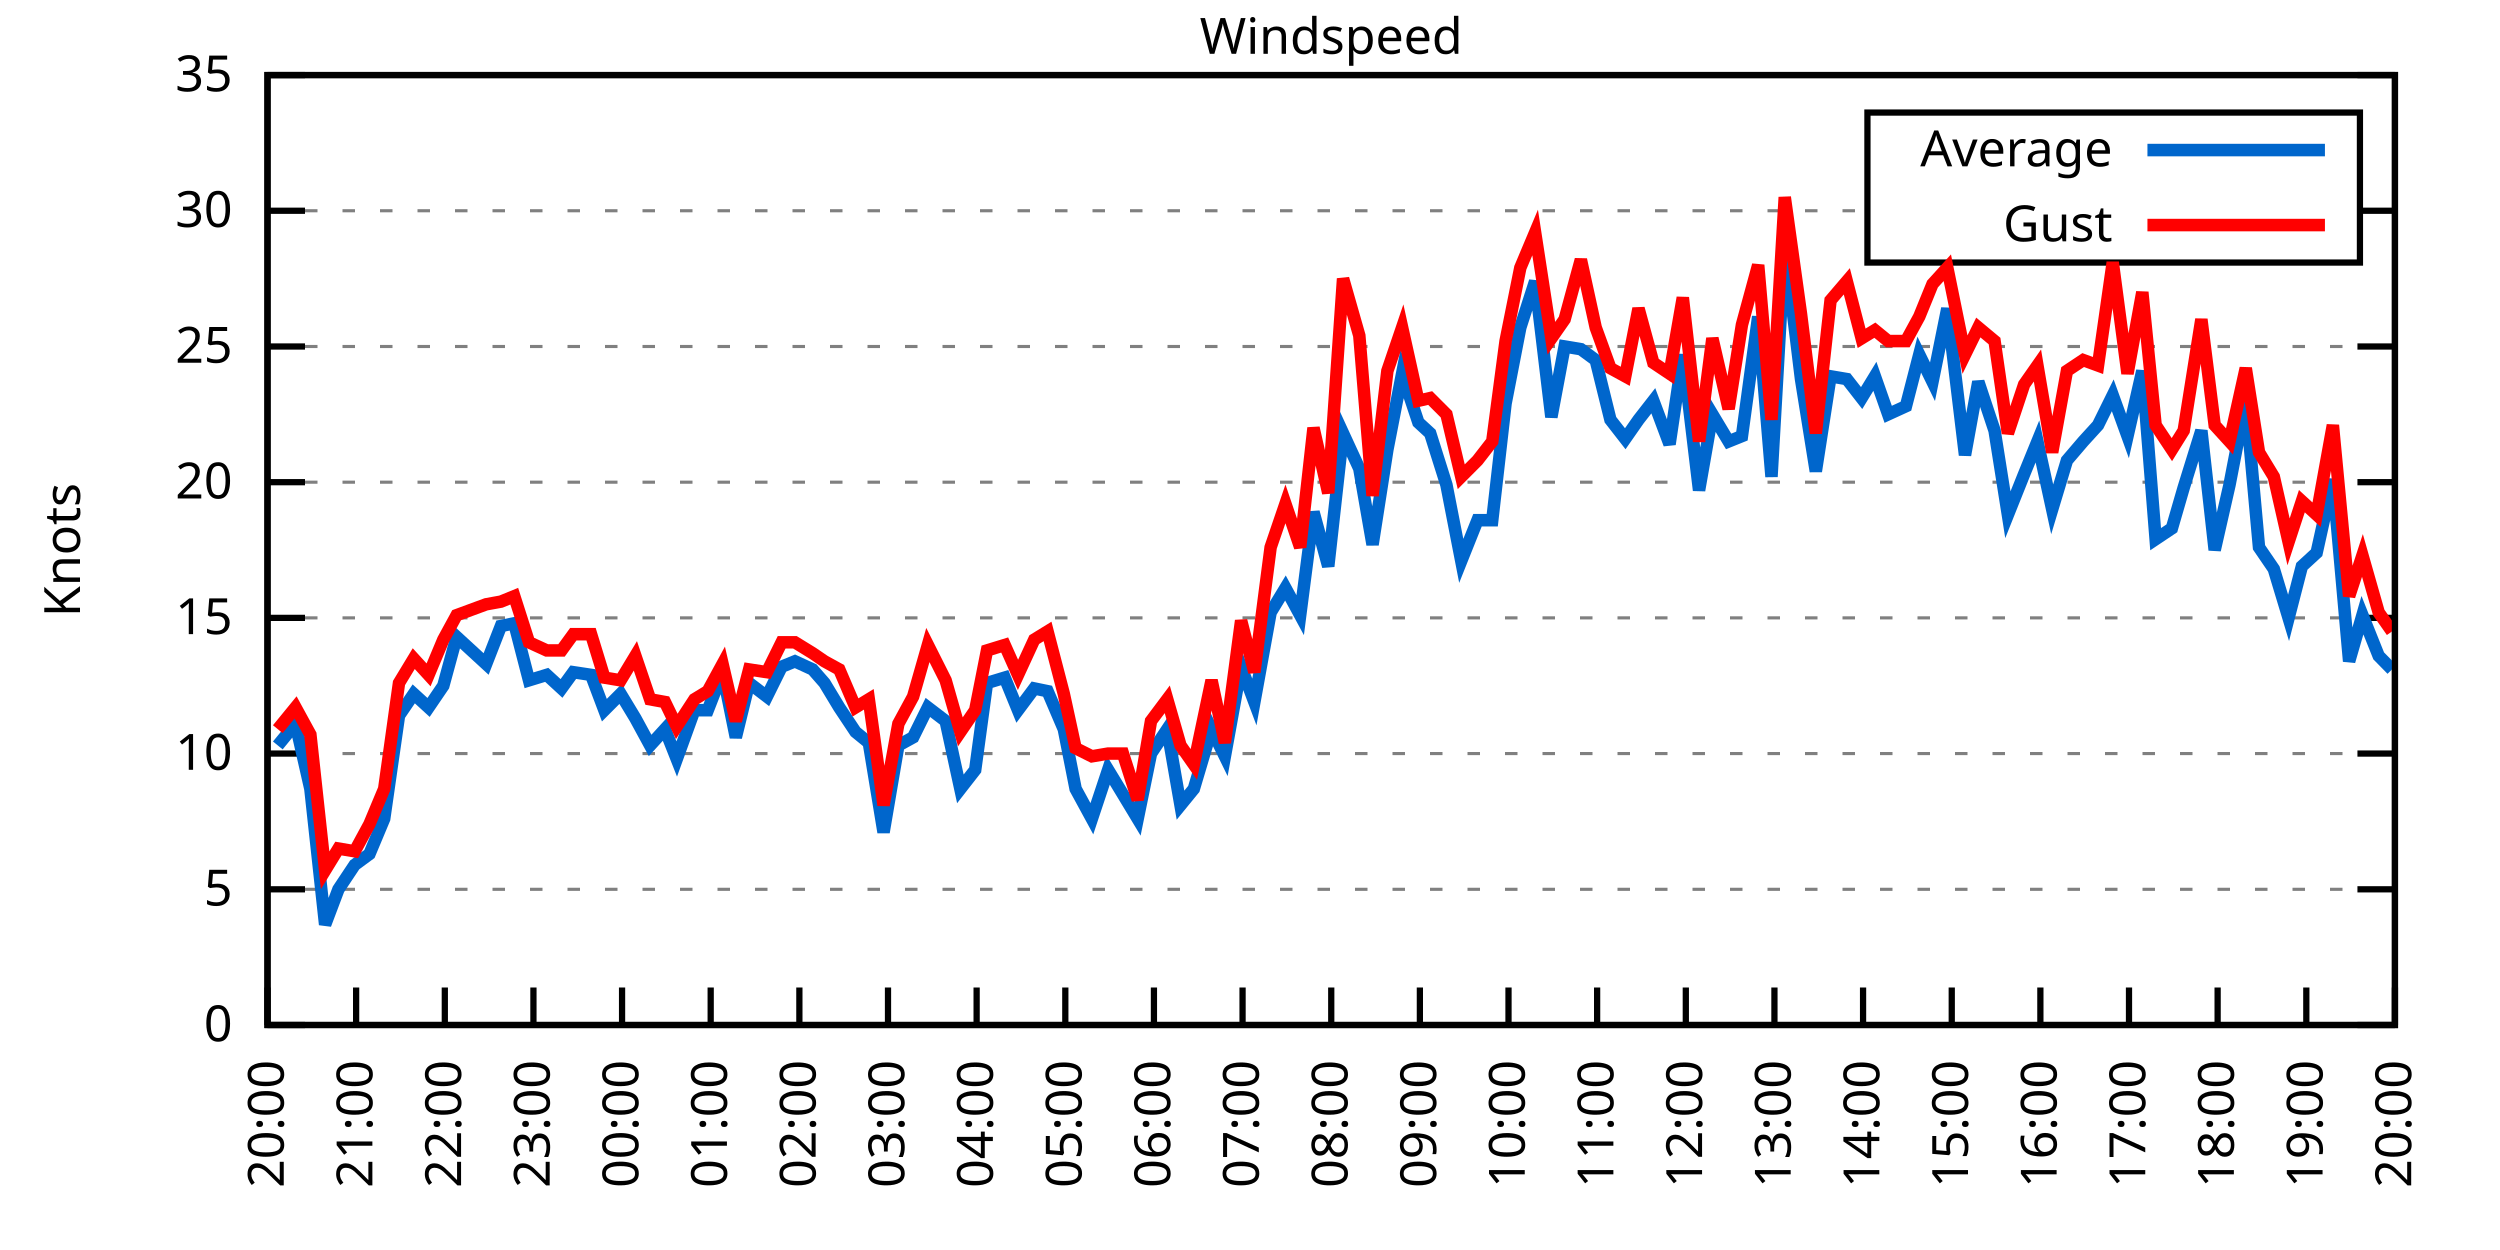
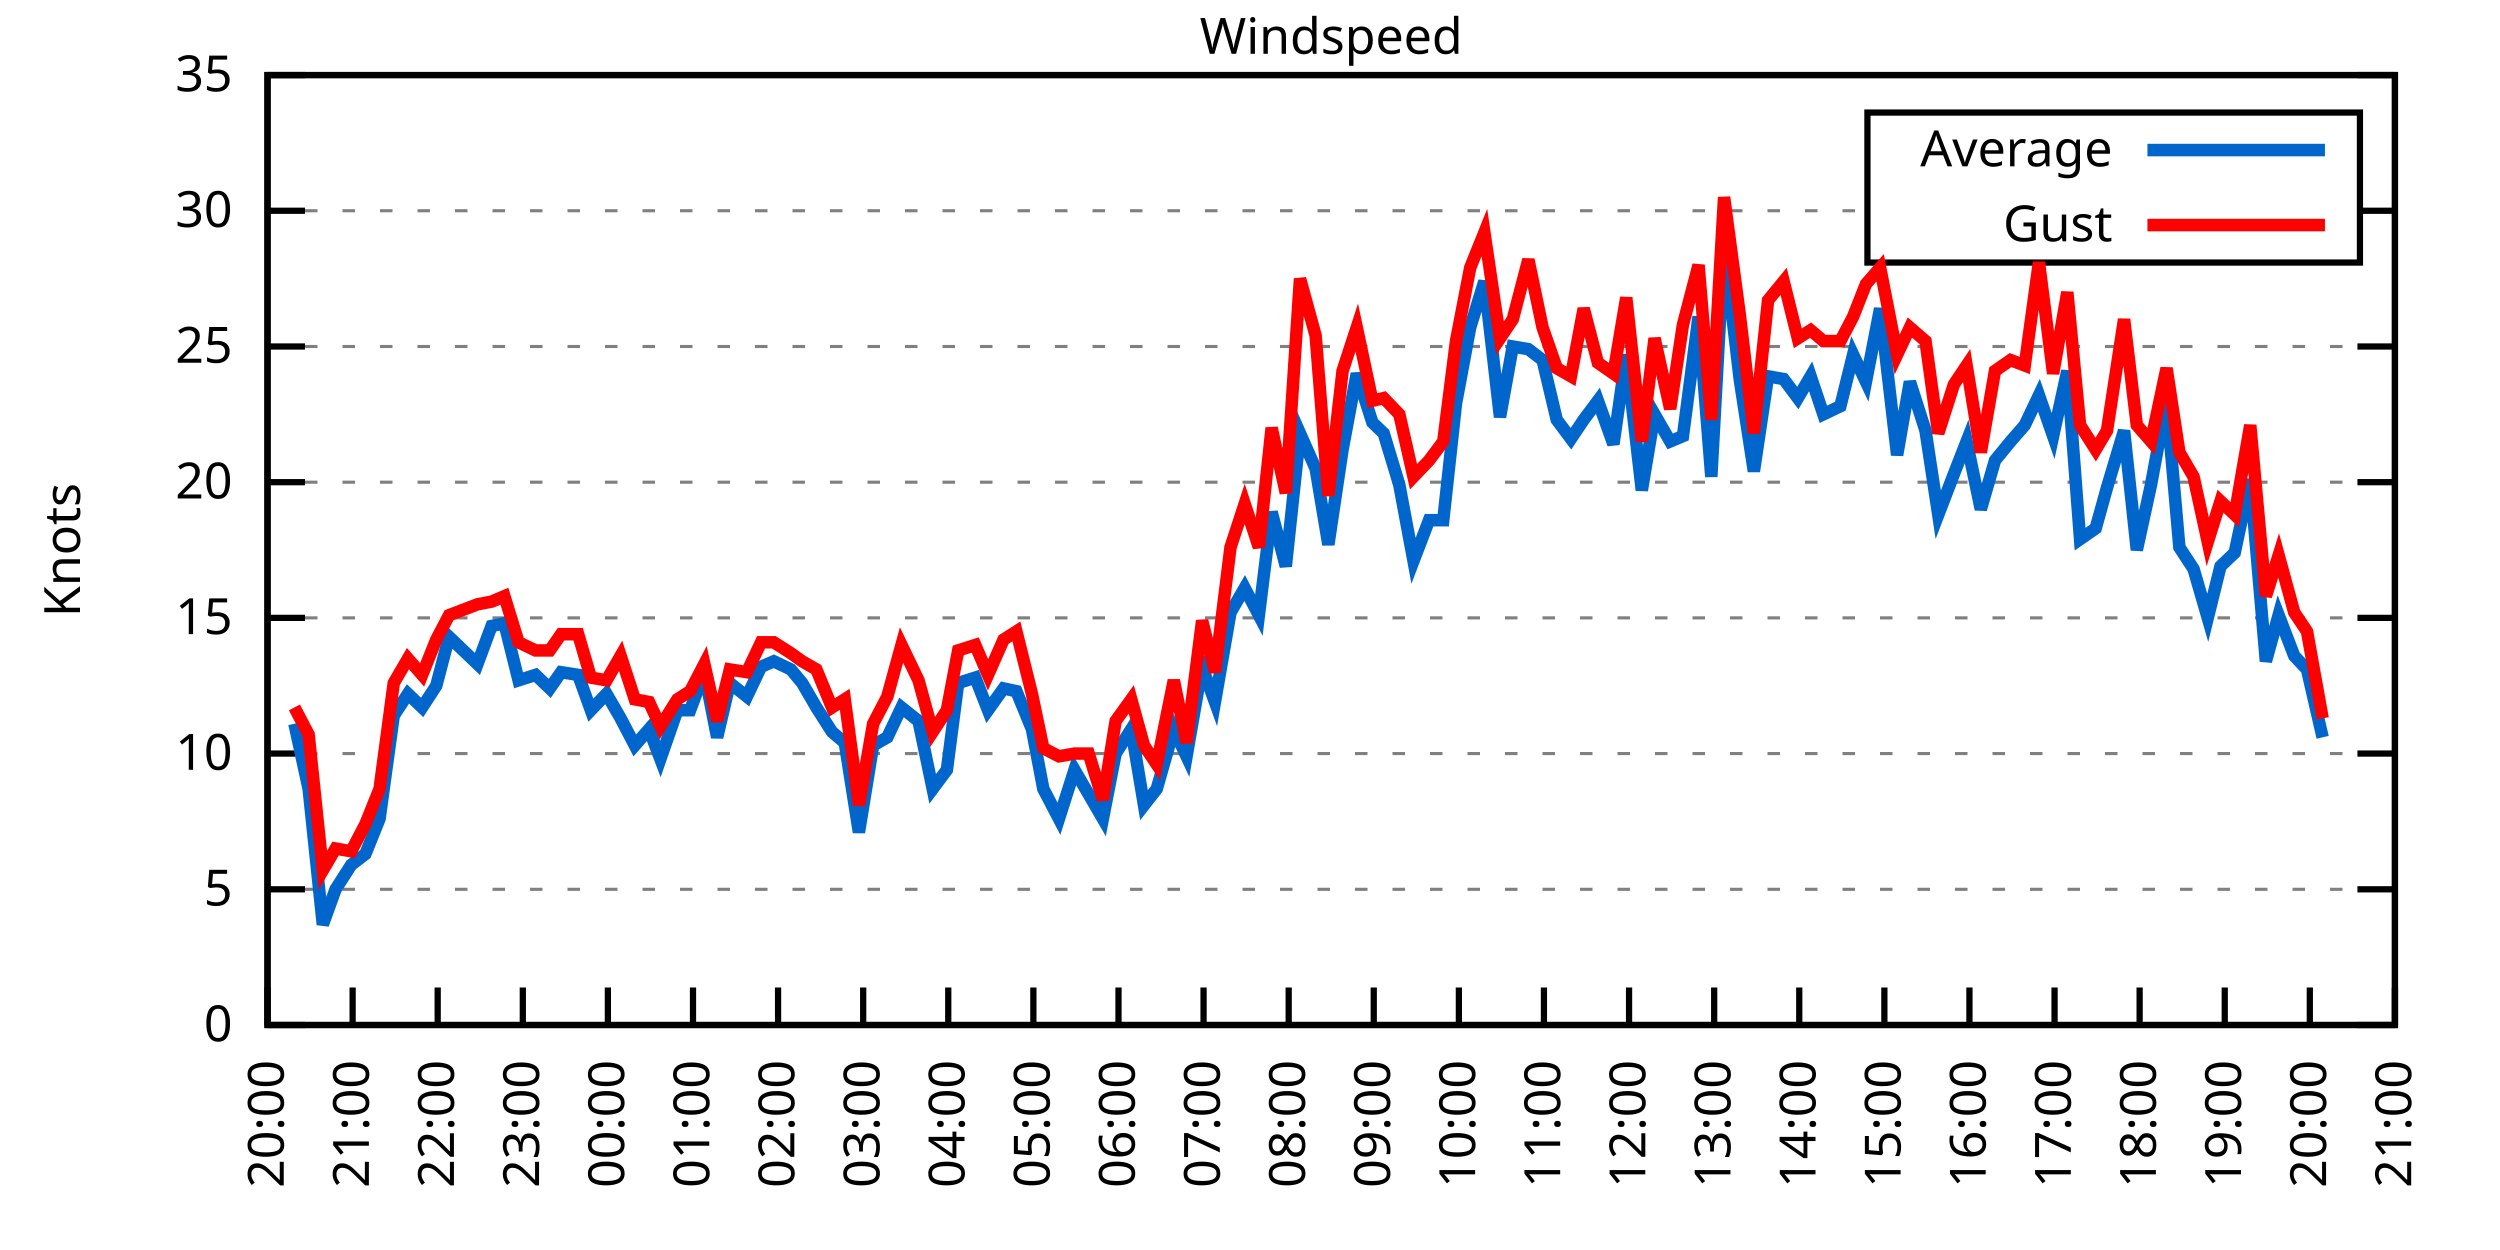
<svg xmlns="http://www.w3.org/2000/svg" xmlns:xlink="http://www.w3.org/1999/xlink" width="400" height="200" viewBox="0 0 400 200">
  <g id="gnuplot_canvas">
    <rect x="0" y="0" width="400" height="200" fill="none" />
    <defs>
      <circle id="gpDot" r="0.5" stroke-width="0.5" stroke="currentColor" />
      <path id="gpPt0" stroke-width="0.333" stroke="currentColor" d="M-1,0 h2 M0,-1 v2" />
      <path id="gpPt1" stroke-width="0.333" stroke="currentColor" d="M-1,-1 L1,1 M1,-1 L-1,1" />
      <path id="gpPt2" stroke-width="0.333" stroke="currentColor" d="M-1,0 L1,0 M0,-1 L0,1 M-1,-1 L1,1 M-1,1 L1,-1" />
      <rect id="gpPt3" stroke-width="0.333" stroke="currentColor" x="-1" y="-1" width="2" height="2" />
      <rect id="gpPt4" stroke-width="0.333" stroke="currentColor" fill="currentColor" x="-1" y="-1" width="2" height="2" />
      <circle id="gpPt5" stroke-width="0.333" stroke="currentColor" cx="0" cy="0" r="1" />
      <use xlink:href="#gpPt5" id="gpPt6" fill="currentColor" stroke="none" />
      <path id="gpPt7" stroke-width="0.333" stroke="currentColor" d="M0,-1.33 L-1.33,0.67 L1.33,0.67 z" />
      <use xlink:href="#gpPt7" id="gpPt8" fill="currentColor" stroke="none" />
      <use xlink:href="#gpPt7" id="gpPt9" stroke="currentColor" transform="rotate(180)" />
      <use xlink:href="#gpPt9" id="gpPt10" fill="currentColor" stroke="none" />
      <use xlink:href="#gpPt3" id="gpPt11" stroke="currentColor" transform="rotate(45)" />
      <use xlink:href="#gpPt11" id="gpPt12" fill="currentColor" stroke="none" />
      <path id="gpPt13" stroke-width="0.333" stroke="currentColor" d="M0,1.330 L1.265,0.411 L0.782,-1.067 L-0.782,-1.076 L-1.265,0.411 z" />
      <use xlink:href="#gpPt13" id="gpPt14" fill="currentColor" stroke="none" />
      <filter id="textbox" filterUnits="objectBoundingBox" x="0" y="0" height="1" width="1">
        <feFlood flood-color="white" flood-opacity="1" result="bgnd" />
        <feComposite in="SourceGraphic" in2="bgnd" operator="atop" />
      </filter>
      <filter id="greybox" filterUnits="objectBoundingBox" x="0" y="0" height="1" width="1">
        <feFlood flood-color="lightgrey" flood-opacity="1" result="grey" />
        <feComposite in="SourceGraphic" in2="grey" operator="atop" />
      </filter>
    </defs>
    <g fill="none" color="white" stroke="currentColor" stroke-width="1.00" stroke-linecap="butt" stroke-linejoin="miter">
</g>
    <g fill="none" color="black" stroke="currentColor" stroke-width="1.00" stroke-linecap="butt" stroke-linejoin="miter">
      <g stroke="none" shape-rendering="crispEdges">
        <polygon fill="rgb(255, 255, 255)" points="42.80,164.00 383.18,164.00 383.18,12.02 42.80,12.02 " />
      </g>
    </g>
    <g fill="none" color="black" stroke="currentColor" stroke-width="1.00" stroke-linecap="butt" stroke-linejoin="miter">
</g>
    <g fill="none" color="black" stroke="black" stroke-width="0.50" stroke-linecap="butt" stroke-linejoin="miter">
</g>
    <g fill="none" color="gray" stroke="currentColor" stroke-width="0.50" stroke-linecap="butt" stroke-linejoin="miter">
      <path stroke="gray" stroke-dasharray="2,4" class="gridline" d="M42.80,164.00 L383.19,164.00  " />
    </g>
    <g fill="none" color="gray" stroke="gray" stroke-width="1.00" stroke-linecap="butt" stroke-linejoin="miter">
</g>
    <g fill="none" color="black" stroke="currentColor" stroke-width="1.00" stroke-linecap="butt" stroke-linejoin="miter">
      <path stroke="black" d="M42.80,164.00 L48.80,164.00 M383.19,164.00 L377.19,164.00  " />
      <g transform="translate(37.20,166.60)" stroke="none" fill="black" font-family="Sans" font-size="8.00" text-anchor="end">
        <text>
          <tspan font-family="Sans"> 0</tspan>
        </text>
      </g>
    </g>
    <g fill="none" color="black" stroke="currentColor" stroke-width="1.00" stroke-linecap="butt" stroke-linejoin="miter">
</g>
    <g fill="none" color="black" stroke="black" stroke-width="0.50" stroke-linecap="butt" stroke-linejoin="miter">
</g>
    <g fill="none" color="gray" stroke="currentColor" stroke-width="0.50" stroke-linecap="butt" stroke-linejoin="miter">
      <path stroke="gray" stroke-dasharray="2,4" class="gridline" d="M42.80,142.29 L383.19,142.29  " />
    </g>
    <g fill="none" color="gray" stroke="gray" stroke-width="1.00" stroke-linecap="butt" stroke-linejoin="miter">
</g>
    <g fill="none" color="black" stroke="currentColor" stroke-width="1.00" stroke-linecap="butt" stroke-linejoin="miter">
      <path stroke="black" d="M42.80,142.29 L48.80,142.29 M383.19,142.29 L377.19,142.29  " />
      <g transform="translate(37.20,144.89)" stroke="none" fill="black" font-family="Sans" font-size="8.00" text-anchor="end">
        <text>
          <tspan font-family="Sans"> 5</tspan>
        </text>
      </g>
    </g>
    <g fill="none" color="black" stroke="currentColor" stroke-width="1.00" stroke-linecap="butt" stroke-linejoin="miter">
</g>
    <g fill="none" color="black" stroke="black" stroke-width="0.50" stroke-linecap="butt" stroke-linejoin="miter">
</g>
    <g fill="none" color="gray" stroke="currentColor" stroke-width="0.50" stroke-linecap="butt" stroke-linejoin="miter">
      <path stroke="gray" stroke-dasharray="2,4" class="gridline" d="M42.80,120.57 L383.19,120.57  " />
    </g>
    <g fill="none" color="gray" stroke="gray" stroke-width="1.00" stroke-linecap="butt" stroke-linejoin="miter">
</g>
    <g fill="none" color="black" stroke="currentColor" stroke-width="1.00" stroke-linecap="butt" stroke-linejoin="miter">
      <path stroke="black" d="M42.80,120.57 L48.80,120.57 M383.19,120.57 L377.19,120.57  " />
      <g transform="translate(37.20,123.17)" stroke="none" fill="black" font-family="Sans" font-size="8.00" text-anchor="end">
        <text>
          <tspan font-family="Sans"> 10</tspan>
        </text>
      </g>
    </g>
    <g fill="none" color="black" stroke="currentColor" stroke-width="1.00" stroke-linecap="butt" stroke-linejoin="miter">
</g>
    <g fill="none" color="black" stroke="black" stroke-width="0.50" stroke-linecap="butt" stroke-linejoin="miter">
</g>
    <g fill="none" color="gray" stroke="currentColor" stroke-width="0.50" stroke-linecap="butt" stroke-linejoin="miter">
      <path stroke="gray" stroke-dasharray="2,4" class="gridline" d="M42.80,98.86 L383.19,98.86  " />
    </g>
    <g fill="none" color="gray" stroke="gray" stroke-width="1.00" stroke-linecap="butt" stroke-linejoin="miter">
</g>
    <g fill="none" color="black" stroke="currentColor" stroke-width="1.00" stroke-linecap="butt" stroke-linejoin="miter">
      <path stroke="black" d="M42.80,98.86 L48.80,98.86 M383.19,98.86 L377.19,98.86  " />
      <g transform="translate(37.20,101.46)" stroke="none" fill="black" font-family="Sans" font-size="8.00" text-anchor="end">
        <text>
          <tspan font-family="Sans"> 15</tspan>
        </text>
      </g>
    </g>
    <g fill="none" color="black" stroke="currentColor" stroke-width="1.00" stroke-linecap="butt" stroke-linejoin="miter">
</g>
    <g fill="none" color="black" stroke="black" stroke-width="0.50" stroke-linecap="butt" stroke-linejoin="miter">
</g>
    <g fill="none" color="gray" stroke="currentColor" stroke-width="0.50" stroke-linecap="butt" stroke-linejoin="miter">
      <path stroke="gray" stroke-dasharray="2,4" class="gridline" d="M42.80,77.15 L383.19,77.15  " />
    </g>
    <g fill="none" color="gray" stroke="gray" stroke-width="1.00" stroke-linecap="butt" stroke-linejoin="miter">
</g>
    <g fill="none" color="black" stroke="currentColor" stroke-width="1.00" stroke-linecap="butt" stroke-linejoin="miter">
      <path stroke="black" d="M42.80,77.15 L48.80,77.15 M383.19,77.15 L377.19,77.15  " />
      <g transform="translate(37.20,79.75)" stroke="none" fill="black" font-family="Sans" font-size="8.00" text-anchor="end">
        <text>
          <tspan font-family="Sans"> 20</tspan>
        </text>
      </g>
    </g>
    <g fill="none" color="black" stroke="currentColor" stroke-width="1.00" stroke-linecap="butt" stroke-linejoin="miter">
</g>
    <g fill="none" color="black" stroke="black" stroke-width="0.50" stroke-linecap="butt" stroke-linejoin="miter">
</g>
    <g fill="none" color="gray" stroke="currentColor" stroke-width="0.50" stroke-linecap="butt" stroke-linejoin="miter">
      <path stroke="gray" stroke-dasharray="2,4" class="gridline" d="M42.80,55.44 L383.19,55.44  " />
    </g>
    <g fill="none" color="gray" stroke="gray" stroke-width="1.00" stroke-linecap="butt" stroke-linejoin="miter">
</g>
    <g fill="none" color="black" stroke="currentColor" stroke-width="1.00" stroke-linecap="butt" stroke-linejoin="miter">
      <path stroke="black" d="M42.80,55.44 L48.80,55.44 M383.19,55.44 L377.19,55.44  " />
      <g transform="translate(37.20,58.04)" stroke="none" fill="black" font-family="Sans" font-size="8.00" text-anchor="end">
        <text>
          <tspan font-family="Sans"> 25</tspan>
        </text>
      </g>
    </g>
    <g fill="none" color="black" stroke="currentColor" stroke-width="1.00" stroke-linecap="butt" stroke-linejoin="miter">
</g>
    <g fill="none" color="black" stroke="black" stroke-width="0.50" stroke-linecap="butt" stroke-linejoin="miter">
</g>
    <g fill="none" color="gray" stroke="currentColor" stroke-width="0.50" stroke-linecap="butt" stroke-linejoin="miter">
      <path stroke="gray" stroke-dasharray="2,4" class="gridline" d="M42.80,33.72 L298.79,33.72 M377.59,33.72 L383.19,33.72  " />
    </g>
    <g fill="none" color="gray" stroke="gray" stroke-width="1.00" stroke-linecap="butt" stroke-linejoin="miter">
</g>
    <g fill="none" color="black" stroke="currentColor" stroke-width="1.00" stroke-linecap="butt" stroke-linejoin="miter">
      <path stroke="black" d="M42.80,33.72 L48.80,33.72 M383.19,33.72 L377.19,33.72  " />
      <g transform="translate(37.20,36.32)" stroke="none" fill="black" font-family="Sans" font-size="8.00" text-anchor="end">
        <text>
          <tspan font-family="Sans"> 30</tspan>
        </text>
      </g>
    </g>
    <g fill="none" color="black" stroke="currentColor" stroke-width="1.00" stroke-linecap="butt" stroke-linejoin="miter">
</g>
    <g fill="none" color="black" stroke="black" stroke-width="0.50" stroke-linecap="butt" stroke-linejoin="miter">
</g>
    <g fill="none" color="gray" stroke="currentColor" stroke-width="0.50" stroke-linecap="butt" stroke-linejoin="miter">
      <path stroke="gray" stroke-dasharray="2,4" class="gridline" d="M42.80,12.01 L383.19,12.01  " />
    </g>
    <g fill="none" color="gray" stroke="gray" stroke-width="1.00" stroke-linecap="butt" stroke-linejoin="miter">
</g>
    <g fill="none" color="black" stroke="currentColor" stroke-width="1.00" stroke-linecap="butt" stroke-linejoin="miter">
      <path stroke="black" d="M42.80,12.01 L48.80,12.01 M383.19,12.01 L377.19,12.01  " />
      <g transform="translate(37.20,14.61)" stroke="none" fill="black" font-family="Sans" font-size="8.00" text-anchor="end">
        <text>
          <tspan font-family="Sans"> 35</tspan>
        </text>
      </g>
    </g>
    <g fill="none" color="black" stroke="currentColor" stroke-width="1.00" stroke-linecap="butt" stroke-linejoin="miter">
      <path stroke="black" d="M42.80,164.00 L42.80,158.00  " />
      <g transform="translate(45.40,169.60) rotate(270.00)" stroke="none" fill="black" font-family="Sans" font-size="8.00" text-anchor="end">
        <text>
          <tspan font-family="Sans">20:00</tspan>
        </text>
      </g>
    </g>
    <g fill="none" color="black" stroke="currentColor" stroke-width="1.00" stroke-linecap="butt" stroke-linejoin="miter">
-       <path stroke="black" d="M56.98,164.00 L56.98,158.00  " />
-       <g transform="translate(59.58,169.60) rotate(270.00)" stroke="none" fill="black" font-family="Sans" font-size="8.00" text-anchor="end">
+       <path stroke="black" d="M56.42,164.00 L56.42,158.00  " />
+       <g transform="translate(59.02,169.60) rotate(270.00)" stroke="none" fill="black" font-family="Sans" font-size="8.00" text-anchor="end">
        <text>
          <tspan font-family="Sans">21:00</tspan>
        </text>
      </g>
    </g>
    <g fill="none" color="black" stroke="currentColor" stroke-width="1.00" stroke-linecap="butt" stroke-linejoin="miter">
-       <path stroke="black" d="M71.17,164.00 L71.17,158.00  " />
-       <g transform="translate(73.77,169.60) rotate(270.00)" stroke="none" fill="black" font-family="Sans" font-size="8.00" text-anchor="end">
+       <path stroke="black" d="M70.03,164.00 L70.03,158.00  " />
+       <g transform="translate(72.63,169.60) rotate(270.00)" stroke="none" fill="black" font-family="Sans" font-size="8.00" text-anchor="end">
        <text>
          <tspan font-family="Sans">22:00</tspan>
        </text>
      </g>
    </g>
    <g fill="none" color="black" stroke="currentColor" stroke-width="1.00" stroke-linecap="butt" stroke-linejoin="miter">
-       <path stroke="black" d="M85.35,164.00 L85.35,158.00  " />
-       <g transform="translate(87.95,169.60) rotate(270.00)" stroke="none" fill="black" font-family="Sans" font-size="8.00" text-anchor="end">
+       <path stroke="black" d="M83.65,164.00 L83.65,158.00  " />
+       <g transform="translate(86.25,169.60) rotate(270.00)" stroke="none" fill="black" font-family="Sans" font-size="8.00" text-anchor="end">
        <text>
          <tspan font-family="Sans">23:00</tspan>
        </text>
      </g>
    </g>
    <g fill="none" color="black" stroke="currentColor" stroke-width="1.00" stroke-linecap="butt" stroke-linejoin="miter">
-       <path stroke="black" d="M99.53,164.00 L99.53,158.00  " />
-       <g transform="translate(102.13,169.60) rotate(270.00)" stroke="none" fill="black" font-family="Sans" font-size="8.00" text-anchor="end">
+       <path stroke="black" d="M97.26,164.00 L97.26,158.00  " />
+       <g transform="translate(99.86,169.60) rotate(270.00)" stroke="none" fill="black" font-family="Sans" font-size="8.00" text-anchor="end">
        <text>
          <tspan font-family="Sans">00:00</tspan>
        </text>
      </g>
    </g>
    <g fill="none" color="black" stroke="currentColor" stroke-width="1.00" stroke-linecap="butt" stroke-linejoin="miter">
-       <path stroke="black" d="M113.71,164.00 L113.71,158.00  " />
-       <g transform="translate(116.31,169.60) rotate(270.00)" stroke="none" fill="black" font-family="Sans" font-size="8.00" text-anchor="end">
+       <path stroke="black" d="M110.88,164.00 L110.88,158.00  " />
+       <g transform="translate(113.48,169.60) rotate(270.00)" stroke="none" fill="black" font-family="Sans" font-size="8.00" text-anchor="end">
        <text>
          <tspan font-family="Sans">01:00</tspan>
        </text>
      </g>
    </g>
    <g fill="none" color="black" stroke="currentColor" stroke-width="1.00" stroke-linecap="butt" stroke-linejoin="miter">
-       <path stroke="black" d="M127.90,164.00 L127.90,158.00  " />
-       <g transform="translate(130.50,169.60) rotate(270.00)" stroke="none" fill="black" font-family="Sans" font-size="8.00" text-anchor="end">
+       <path stroke="black" d="M124.49,164.00 L124.49,158.00  " />
+       <g transform="translate(127.09,169.60) rotate(270.00)" stroke="none" fill="black" font-family="Sans" font-size="8.00" text-anchor="end">
        <text>
          <tspan font-family="Sans">02:00</tspan>
        </text>
      </g>
    </g>
    <g fill="none" color="black" stroke="currentColor" stroke-width="1.00" stroke-linecap="butt" stroke-linejoin="miter">
-       <path stroke="black" d="M142.08,164.00 L142.08,158.00  " />
-       <g transform="translate(144.68,169.60) rotate(270.00)" stroke="none" fill="black" font-family="Sans" font-size="8.00" text-anchor="end">
+       <path stroke="black" d="M138.11,164.00 L138.11,158.00  " />
+       <g transform="translate(140.71,169.60) rotate(270.00)" stroke="none" fill="black" font-family="Sans" font-size="8.00" text-anchor="end">
        <text>
          <tspan font-family="Sans">03:00</tspan>
        </text>
      </g>
    </g>
    <g fill="none" color="black" stroke="currentColor" stroke-width="1.00" stroke-linecap="butt" stroke-linejoin="miter">
-       <path stroke="black" d="M156.26,164.00 L156.26,158.00  " />
-       <g transform="translate(158.86,169.60) rotate(270.00)" stroke="none" fill="black" font-family="Sans" font-size="8.00" text-anchor="end">
+       <path stroke="black" d="M151.72,164.00 L151.72,158.00  " />
+       <g transform="translate(154.32,169.60) rotate(270.00)" stroke="none" fill="black" font-family="Sans" font-size="8.00" text-anchor="end">
        <text>
          <tspan font-family="Sans">04:00</tspan>
        </text>
      </g>
    </g>
    <g fill="none" color="black" stroke="currentColor" stroke-width="1.00" stroke-linecap="butt" stroke-linejoin="miter">
-       <path stroke="black" d="M170.45,164.00 L170.45,158.00  " />
-       <g transform="translate(173.05,169.60) rotate(270.00)" stroke="none" fill="black" font-family="Sans" font-size="8.00" text-anchor="end">
+       <path stroke="black" d="M165.34,164.00 L165.34,158.00  " />
+       <g transform="translate(167.94,169.60) rotate(270.00)" stroke="none" fill="black" font-family="Sans" font-size="8.00" text-anchor="end">
        <text>
          <tspan font-family="Sans">05:00</tspan>
        </text>
      </g>
    </g>
    <g fill="none" color="black" stroke="currentColor" stroke-width="1.00" stroke-linecap="butt" stroke-linejoin="miter">
-       <path stroke="black" d="M184.63,164.00 L184.63,158.00  " />
-       <g transform="translate(187.23,169.60) rotate(270.00)" stroke="none" fill="black" font-family="Sans" font-size="8.00" text-anchor="end">
+       <path stroke="black" d="M178.96,164.00 L178.96,158.00  " />
+       <g transform="translate(181.56,169.60) rotate(270.00)" stroke="none" fill="black" font-family="Sans" font-size="8.00" text-anchor="end">
        <text>
          <tspan font-family="Sans">06:00</tspan>
        </text>
      </g>
    </g>
    <g fill="none" color="black" stroke="currentColor" stroke-width="1.00" stroke-linecap="butt" stroke-linejoin="miter">
-       <path stroke="black" d="M198.81,164.00 L198.81,158.00  " />
-       <g transform="translate(201.41,169.60) rotate(270.00)" stroke="none" fill="black" font-family="Sans" font-size="8.00" text-anchor="end">
+       <path stroke="black" d="M192.57,164.00 L192.57,158.00  " />
+       <g transform="translate(195.17,169.60) rotate(270.00)" stroke="none" fill="black" font-family="Sans" font-size="8.00" text-anchor="end">
        <text>
          <tspan font-family="Sans">07:00</tspan>
        </text>
      </g>
    </g>
    <g fill="none" color="black" stroke="currentColor" stroke-width="1.00" stroke-linecap="butt" stroke-linejoin="miter">
-       <path stroke="black" d="M213.00,164.00 L213.00,158.00  " />
-       <g transform="translate(215.60,169.60) rotate(270.00)" stroke="none" fill="black" font-family="Sans" font-size="8.00" text-anchor="end">
+       <path stroke="black" d="M206.19,164.00 L206.19,158.00  " />
+       <g transform="translate(208.79,169.60) rotate(270.00)" stroke="none" fill="black" font-family="Sans" font-size="8.00" text-anchor="end">
        <text>
          <tspan font-family="Sans">08:00</tspan>
        </text>
      </g>
    </g>
    <g fill="none" color="black" stroke="currentColor" stroke-width="1.00" stroke-linecap="butt" stroke-linejoin="miter">
-       <path stroke="black" d="M227.18,164.00 L227.18,158.00  " />
-       <g transform="translate(229.78,169.60) rotate(270.00)" stroke="none" fill="black" font-family="Sans" font-size="8.00" text-anchor="end">
+       <path stroke="black" d="M219.80,164.00 L219.80,158.00  " />
+       <g transform="translate(222.40,169.60) rotate(270.00)" stroke="none" fill="black" font-family="Sans" font-size="8.00" text-anchor="end">
        <text>
          <tspan font-family="Sans">09:00</tspan>
        </text>
      </g>
    </g>
    <g fill="none" color="black" stroke="currentColor" stroke-width="1.00" stroke-linecap="butt" stroke-linejoin="miter">
-       <path stroke="black" d="M241.36,164.00 L241.36,158.00  " />
-       <g transform="translate(243.96,169.60) rotate(270.00)" stroke="none" fill="black" font-family="Sans" font-size="8.00" text-anchor="end">
+       <path stroke="black" d="M233.42,164.00 L233.42,158.00  " />
+       <g transform="translate(236.02,169.60) rotate(270.00)" stroke="none" fill="black" font-family="Sans" font-size="8.00" text-anchor="end">
        <text>
          <tspan font-family="Sans">10:00</tspan>
        </text>
      </g>
    </g>
    <g fill="none" color="black" stroke="currentColor" stroke-width="1.00" stroke-linecap="butt" stroke-linejoin="miter">
-       <path stroke="black" d="M255.54,164.00 L255.54,158.00  " />
-       <g transform="translate(258.14,169.60) rotate(270.00)" stroke="none" fill="black" font-family="Sans" font-size="8.00" text-anchor="end">
+       <path stroke="black" d="M247.03,164.00 L247.03,158.00  " />
+       <g transform="translate(249.63,169.60) rotate(270.00)" stroke="none" fill="black" font-family="Sans" font-size="8.00" text-anchor="end">
        <text>
          <tspan font-family="Sans">11:00</tspan>
        </text>
      </g>
    </g>
    <g fill="none" color="black" stroke="currentColor" stroke-width="1.00" stroke-linecap="butt" stroke-linejoin="miter">
-       <path stroke="black" d="M269.73,164.00 L269.73,158.00  " />
-       <g transform="translate(272.33,169.60) rotate(270.00)" stroke="none" fill="black" font-family="Sans" font-size="8.00" text-anchor="end">
+       <path stroke="black" d="M260.65,164.00 L260.65,158.00  " />
+       <g transform="translate(263.25,169.60) rotate(270.00)" stroke="none" fill="black" font-family="Sans" font-size="8.00" text-anchor="end">
        <text>
          <tspan font-family="Sans">12:00</tspan>
        </text>
      </g>
    </g>
    <g fill="none" color="black" stroke="currentColor" stroke-width="1.00" stroke-linecap="butt" stroke-linejoin="miter">
-       <path stroke="black" d="M283.91,164.00 L283.91,158.00  " />
-       <g transform="translate(286.51,169.60) rotate(270.00)" stroke="none" fill="black" font-family="Sans" font-size="8.00" text-anchor="end">
+       <path stroke="black" d="M274.27,164.00 L274.27,158.00  " />
+       <g transform="translate(276.87,169.60) rotate(270.00)" stroke="none" fill="black" font-family="Sans" font-size="8.00" text-anchor="end">
        <text>
          <tspan font-family="Sans">13:00</tspan>
        </text>
      </g>
    </g>
    <g fill="none" color="black" stroke="currentColor" stroke-width="1.00" stroke-linecap="butt" stroke-linejoin="miter">
-       <path stroke="black" d="M298.09,164.00 L298.09,158.00  " />
-       <g transform="translate(300.69,169.60) rotate(270.00)" stroke="none" fill="black" font-family="Sans" font-size="8.00" text-anchor="end">
+       <path stroke="black" d="M287.88,164.00 L287.88,158.00  " />
+       <g transform="translate(290.48,169.60) rotate(270.00)" stroke="none" fill="black" font-family="Sans" font-size="8.00" text-anchor="end">
        <text>
          <tspan font-family="Sans">14:00</tspan>
        </text>
      </g>
    </g>
    <g fill="none" color="black" stroke="currentColor" stroke-width="1.00" stroke-linecap="butt" stroke-linejoin="miter">
-       <path stroke="black" d="M312.28,164.00 L312.28,158.00  " />
-       <g transform="translate(314.88,169.60) rotate(270.00)" stroke="none" fill="black" font-family="Sans" font-size="8.00" text-anchor="end">
+       <path stroke="black" d="M301.50,164.00 L301.50,158.00  " />
+       <g transform="translate(304.10,169.60) rotate(270.00)" stroke="none" fill="black" font-family="Sans" font-size="8.00" text-anchor="end">
        <text>
          <tspan font-family="Sans">15:00</tspan>
        </text>
      </g>
    </g>
    <g fill="none" color="black" stroke="currentColor" stroke-width="1.00" stroke-linecap="butt" stroke-linejoin="miter">
-       <path stroke="black" d="M326.46,164.00 L326.46,158.00  " />
-       <g transform="translate(329.06,169.60) rotate(270.00)" stroke="none" fill="black" font-family="Sans" font-size="8.00" text-anchor="end">
+       <path stroke="black" d="M315.11,164.00 L315.11,158.00  " />
+       <g transform="translate(317.71,169.60) rotate(270.00)" stroke="none" fill="black" font-family="Sans" font-size="8.00" text-anchor="end">
        <text>
          <tspan font-family="Sans">16:00</tspan>
        </text>
      </g>
    </g>
    <g fill="none" color="black" stroke="currentColor" stroke-width="1.00" stroke-linecap="butt" stroke-linejoin="miter">
-       <path stroke="black" d="M340.64,164.00 L340.64,158.00  " />
-       <g transform="translate(343.24,169.60) rotate(270.00)" stroke="none" fill="black" font-family="Sans" font-size="8.00" text-anchor="end">
+       <path stroke="black" d="M328.73,164.00 L328.73,158.00  " />
+       <g transform="translate(331.33,169.60) rotate(270.00)" stroke="none" fill="black" font-family="Sans" font-size="8.00" text-anchor="end">
        <text>
          <tspan font-family="Sans">17:00</tspan>
        </text>
      </g>
    </g>
    <g fill="none" color="black" stroke="currentColor" stroke-width="1.00" stroke-linecap="butt" stroke-linejoin="miter">
-       <path stroke="black" d="M354.82,164.00 L354.82,158.00  " />
-       <g transform="translate(357.42,169.60) rotate(270.00)" stroke="none" fill="black" font-family="Sans" font-size="8.00" text-anchor="end">
+       <path stroke="black" d="M342.34,164.00 L342.34,158.00  " />
+       <g transform="translate(344.94,169.60) rotate(270.00)" stroke="none" fill="black" font-family="Sans" font-size="8.00" text-anchor="end">
        <text>
          <tspan font-family="Sans">18:00</tspan>
        </text>
      </g>
    </g>
    <g fill="none" color="black" stroke="currentColor" stroke-width="1.00" stroke-linecap="butt" stroke-linejoin="miter">
-       <path stroke="black" d="M369.01,164.00 L369.01,158.00  " />
-       <g transform="translate(371.61,169.60) rotate(270.00)" stroke="none" fill="black" font-family="Sans" font-size="8.00" text-anchor="end">
+       <path stroke="black" d="M355.96,164.00 L355.96,158.00  " />
+       <g transform="translate(358.56,169.60) rotate(270.00)" stroke="none" fill="black" font-family="Sans" font-size="8.00" text-anchor="end">
        <text>
          <tspan font-family="Sans">19:00</tspan>
+         </text>
+       </g>
+     </g>
+     <g fill="none" color="black" stroke="currentColor" stroke-width="1.00" stroke-linecap="butt" stroke-linejoin="miter">
+       <path stroke="black" d="M369.57,164.00 L369.57,158.00  " />
+       <g transform="translate(372.17,169.60) rotate(270.00)" stroke="none" fill="black" font-family="Sans" font-size="8.00" text-anchor="end">
+         <text>
+           <tspan font-family="Sans">20:00</tspan>
        </text>
      </g>
    </g>
    <g fill="none" color="black" stroke="currentColor" stroke-width="1.00" stroke-linecap="butt" stroke-linejoin="miter">
      <path stroke="black" d="M383.19,164.00 L383.19,158.00  " />
      <g transform="translate(385.79,169.60) rotate(270.00)" stroke="none" fill="black" font-family="Sans" font-size="8.00" text-anchor="end">
        <text>
-           <tspan font-family="Sans">20:00</tspan>
+           <tspan font-family="Sans">21:00</tspan>
        </text>
      </g>
    </g>
    <g fill="none" color="black" stroke="currentColor" stroke-width="1.00" stroke-linecap="butt" stroke-linejoin="miter">
</g>
    <g fill="none" color="black" stroke="currentColor" stroke-width="1.00" stroke-linecap="butt" stroke-linejoin="miter">
      <path stroke="black" d="M42.80,12.01 L42.80,164.00 L383.19,164.00 L383.19,12.01 L42.80,12.01 Z  " />
    </g>
    <g fill="none" color="black" stroke="currentColor" stroke-width="1.00" stroke-linecap="butt" stroke-linejoin="miter">
</g>
    <g fill="none" color="black" stroke="currentColor" stroke-width="1.00" stroke-linecap="butt" stroke-linejoin="miter">
      <path stroke="black" d="M298.79,42.01 L298.79,18.01 L377.59,18.01 L377.59,42.01 L298.79,42.01 Z  " />
    </g>
    <g id="Windspeed_plot_1">
      <g fill="none" color="white" stroke="black" stroke-width="2.00" stroke-linecap="butt" stroke-linejoin="miter">
</g>
      <g fill="none" color="black" stroke="currentColor" stroke-width="2.00" stroke-linecap="butt" stroke-linejoin="miter">
        <g transform="translate(337.99,26.61)" stroke="none" fill="black" font-family="Sans" font-size="8.00" text-anchor="end">
          <text>
            <tspan font-family="Sans">Average</tspan>
          </text>
        </g>
      </g>
      <g fill="none" color="black" stroke="currentColor" stroke-width="2.00" stroke-linecap="butt" stroke-linejoin="miter">
-         <path stroke="rgb(  0, 102, 204)" d="M343.59,24.01 L371.99,24.01 M44.45,119.27 L47.29,115.80 L49.66,126.22 L52.02,147.93 L54.15,142.29 L56.75,138.38   L59.11,136.64 L61.47,131.00 L63.84,114.49 L66.20,111.02 L68.57,113.19 L70.93,109.72 L73.06,101.90 L77.78,106.24   L80.15,100.16 L82.28,99.73 L84.64,108.85 L87.48,107.98 L89.84,110.15 L91.73,107.55 L94.57,107.98 L96.70,113.63   L99.30,111.02 L101.66,114.93 L104.02,119.27 L106.39,116.67 L108.28,121.44 L111.11,113.63 L113.24,113.63 L115.61,107.55   L117.73,117.97 L119.86,109.28 L122.70,111.45 L125.06,106.68 L127.19,105.81 L130.02,107.11 L131.92,109.28 L134.28,113.19   L136.88,117.10 L139.01,118.84 L141.37,133.17 L143.74,119.27 L146.10,117.97 L148.46,113.19 L151.30,115.36 L153.66,126.22   L156.03,123.18 L157.92,109.28 L160.75,108.42 L162.88,113.63 L165.48,110.15 L167.61,110.59 L170.21,116.67 L172.10,126.22   L174.70,131.00 L177.30,123.18 L179.67,127.09 L182.03,131.00 L184.16,120.57 L186.76,116.67 L188.88,128.83 L191.01,126.22   L193.85,116.67 L195.98,121.01 L198.58,106.68 L200.70,112.32 L203.30,97.99 L205.67,94.08 L208.03,98.43 L210.16,81.93   L212.52,90.61 L214.89,69.33 L217.49,74.98 L219.61,87.14 L221.98,71.94 L224.34,59.78 L226.94,67.59 L228.83,69.33   L231.43,77.58 L233.80,89.74 L236.40,83.23 L238.76,83.23 L240.89,64.56 L243.25,52.40 L245.62,45.01 L248.22,66.73   L250.34,55.44 L252.94,55.87 L255.31,57.61 L257.67,67.16 L260.04,70.20 L262.16,67.16 L264.53,64.12 L267.13,71.07   L269.25,56.74 L271.85,78.45 L273.98,66.29 L276.58,70.63 L278.71,69.77 L281.31,50.66 L283.44,76.28 L285.56,39.37   L288.16,60.65 L290.53,75.41 L292.89,60.21 L295.49,60.65 L297.86,63.69 L299.98,60.21 L302.11,66.29 L304.95,64.99   L307.08,56.74 L309.20,61.08 L311.57,49.36 L314.40,72.81 L316.53,61.08 L319.13,68.90 L321.26,82.36 L323.86,75.85   L325.99,70.63 L328.35,81.49 L330.71,73.67 L333.31,70.63 L335.68,68.03 L338.04,63.25 L340.40,69.77 L342.77,59.34   L344.90,86.27 L347.50,84.53 L349.39,78.02 L352.22,68.90 L354.35,88.00 L356.72,77.58 L359.32,64.12 L361.44,87.57   L363.81,91.04 L366.17,98.86 L368.30,90.61 L370.66,88.44 L373.26,76.71 L375.86,105.81 L377.99,98.43 L380.59,104.94   L382.72,107.11  " />
+         <path stroke="rgb(  0, 102, 204)" d="M343.59,24.01 L371.99,24.01 M47.11,115.80 L49.38,126.22 L51.65,147.93 L53.69,142.29 L56.19,138.38 L58.46,136.64   L60.73,131.00 L63.00,114.49 L65.27,111.02 L67.54,113.19 L69.80,109.72 L71.85,101.90 L76.39,106.24 L78.65,100.16   L80.70,99.73 L82.97,108.85 L85.69,107.98 L87.96,110.15 L89.77,107.55 L92.50,107.98 L94.54,113.63 L97.04,111.02   L99.30,114.93 L101.57,119.27 L103.84,116.67 L105.66,121.44 L108.38,113.63 L110.42,113.63 L112.69,107.55 L114.74,117.97   L116.78,109.28 L119.50,111.45 L121.77,106.68 L123.81,105.81 L126.54,107.11 L128.35,109.28 L130.62,113.19 L133.12,117.10   L135.16,118.84 L137.43,133.17 L139.70,119.27 L141.97,117.97 L144.24,113.19 L146.96,115.36 L149.23,126.22 L151.50,123.18   L153.31,109.28 L156.04,108.42 L158.08,113.63 L160.57,110.15 L162.62,110.59 L165.11,116.67 L166.93,126.22 L169.43,131.00   L171.92,123.18 L174.19,127.09 L176.46,131.00 L178.50,120.57 L181.00,116.67 L183.04,128.83 L185.08,126.22 L187.81,116.67   L189.85,121.01 L192.34,106.68 L194.39,112.32 L196.88,97.99 L199.15,94.08 L201.42,98.43 L203.46,81.93 L205.73,90.61   L208.00,69.33 L210.50,74.98 L212.54,87.14 L214.81,71.94 L217.08,59.78 L219.58,67.59 L221.39,69.33 L223.89,77.58   L226.16,89.74 L228.65,83.23 L230.92,83.23 L232.96,64.56 L235.23,52.40 L237.50,45.01 L240.00,66.73 L242.04,55.44   L244.54,55.87 L246.81,57.61 L249.08,67.16 L251.35,70.20 L253.39,67.16 L255.66,64.12 L258.15,71.07 L260.20,56.74   L262.69,78.45 L264.73,66.29 L267.23,70.63 L269.27,69.77 L271.77,50.66 L273.81,76.28 L275.85,39.37 L278.35,60.65   L280.62,75.41 L282.89,60.21 L285.38,60.65 L287.65,63.69 L289.70,60.21 L291.74,66.29 L294.46,64.99 L296.50,56.74   L298.55,61.08 L300.82,49.36 L303.54,72.81 L305.58,61.08 L308.08,68.90 L310.12,82.36 L312.62,75.85 L314.66,70.63   L316.93,81.49 L319.20,73.67 L321.69,70.63 L323.96,68.03 L326.23,63.25 L328.50,69.77 L330.77,59.34 L332.81,86.27   L335.31,84.53 L337.12,78.02 L339.85,68.90 L341.89,88.00 L344.16,77.58 L346.65,64.12 L348.70,87.57 L350.97,91.04   L353.24,98.86 L355.28,90.61 L357.55,88.44 L360.04,76.71 L362.54,105.81 L364.58,98.43 L367.08,104.94 L369.12,107.11   L371.62,117.97  " />
      </g>
    </g>
    <g id="Windspeed_plot_2">
      <g fill="none" color="black" stroke="currentColor" stroke-width="2.00" stroke-linecap="butt" stroke-linejoin="miter">
        <g transform="translate(337.99,38.61)" stroke="none" fill="black" font-family="Sans" font-size="8.00" text-anchor="end">
          <text>
            <tspan font-family="Sans">Gust</tspan>
          </text>
        </g>
      </g>
      <g fill="none" color="black" stroke="currentColor" stroke-width="2.00" stroke-linecap="butt" stroke-linejoin="miter">
-         <path stroke="rgb(255,   0,   0)" d="M343.59,36.01 L371.99,36.01 M44.45,116.67 L47.29,113.19 L49.66,117.53 L52.02,139.25 L54.15,135.77 L56.75,136.21   L59.11,131.86 L61.47,126.22 L63.84,109.28 L66.20,105.38 L68.57,107.98 L70.93,102.34 L73.06,98.43 L77.78,96.69   L80.15,96.26 L82.28,95.39 L84.64,102.77 L87.48,104.07 L89.84,104.07 L91.73,101.47 L94.57,101.47 L96.70,108.42   L99.30,108.85 L101.66,104.94 L104.02,111.89 L106.39,112.32 L108.28,116.23 L111.11,111.89 L113.24,110.59 L115.61,106.24   L117.73,115.36 L119.86,107.11 L122.70,107.55 L125.06,102.77 L127.19,102.77 L130.02,104.51 L131.92,105.81 L134.28,107.11   L136.88,113.19 L139.01,111.89 L141.37,128.83 L143.74,115.80 L146.10,111.45 L148.46,103.20 L151.30,108.85 L153.66,117.10   L156.03,113.63 L157.92,104.07 L160.75,103.20 L162.88,107.98 L165.48,102.34 L167.61,101.03 L170.21,111.02 L172.10,119.71   L174.70,121.01 L177.30,120.57 L179.67,120.57 L182.03,127.96 L184.16,115.36 L186.76,111.89 L188.88,119.27 L191.01,122.31   L193.85,108.85 L195.98,118.84 L198.58,99.30 L200.70,107.55 L203.30,87.57 L205.67,80.62 L208.03,87.57 L210.16,68.46   L212.52,78.89 L214.89,44.58 L217.49,53.70 L219.61,79.32 L221.98,59.34 L224.34,52.40 L226.94,64.12 L228.83,63.69   L231.43,66.29 L233.80,76.28 L236.40,73.67 L238.76,70.63 L240.89,54.57 L243.25,42.84 L245.62,37.20 L248.22,54.13   L250.34,51.09 L252.94,41.54 L255.31,52.40 L257.67,58.91 L260.04,60.21 L262.16,49.36 L264.53,58.04 L267.13,59.78   L269.25,47.62 L271.85,70.63 L273.98,54.13 L276.58,65.42 L278.71,51.96 L281.31,42.41 L283.44,67.16 L285.56,31.55   L288.16,50.22 L290.53,69.33 L292.89,48.05 L295.49,45.01 L297.86,54.13 L299.98,52.83 L302.11,54.57 L304.95,54.57   L307.08,50.66 L309.20,45.45 L311.57,42.84 L314.40,56.74 L316.53,52.40 L319.13,54.57 L321.26,69.33 L323.86,61.52   L325.99,58.48 L328.35,72.37 L330.71,59.34 L333.31,57.61 L335.68,58.48 L338.04,41.97 L340.40,59.78 L342.77,46.75   L344.90,68.03 L347.50,71.94 L349.39,68.90 L352.22,51.09 L354.35,68.03 L356.72,70.63 L359.32,58.91 L361.44,72.37   L363.81,76.28 L366.17,86.70 L368.30,80.19 L370.66,82.36 L373.26,68.03 L375.86,95.39 L377.99,88.87 L380.59,97.99   L382.72,101.03  " />
+         <path stroke="rgb(255,   0,   0)" d="M343.59,36.01 L371.99,36.01 M47.11,113.19 L49.38,117.53 L51.65,139.25 L53.69,135.77 L56.19,136.21 L58.46,131.86   L60.73,126.22 L63.00,109.28 L65.27,105.38 L67.54,107.98 L69.80,102.34 L71.85,98.43 L76.39,96.69 L78.65,96.26   L80.70,95.39 L82.97,102.77 L85.69,104.07 L87.96,104.07 L89.77,101.47 L92.50,101.47 L94.54,108.42 L97.04,108.85   L99.30,104.94 L101.57,111.89 L103.84,112.32 L105.66,116.23 L108.38,111.89 L110.42,110.59 L112.69,106.24 L114.74,115.36   L116.78,107.11 L119.50,107.55 L121.77,102.77 L123.81,102.77 L126.54,104.51 L128.35,105.81 L130.62,107.11 L133.12,113.19   L135.16,111.89 L137.43,128.83 L139.70,115.80 L141.97,111.45 L144.24,103.20 L146.96,108.85 L149.23,117.10 L151.50,113.63   L153.31,104.07 L156.04,103.20 L158.08,107.98 L160.57,102.34 L162.62,101.03 L165.11,111.02 L166.93,119.71 L169.43,121.01   L171.92,120.57 L174.19,120.57 L176.46,127.96 L178.50,115.36 L181.00,111.89 L183.04,119.27 L185.08,122.31 L187.81,108.85   L189.85,118.84 L192.34,99.30 L194.39,107.55 L196.88,87.57 L199.15,80.62 L201.42,87.57 L203.46,68.46 L205.73,78.89   L208.00,44.58 L210.50,53.70 L212.54,79.32 L214.81,59.34 L217.08,52.40 L219.58,64.12 L221.39,63.69 L223.89,66.29   L226.16,76.28 L228.65,73.67 L230.92,70.63 L232.96,54.57 L235.23,42.84 L237.50,37.20 L240.00,54.13 L242.04,51.09   L244.54,41.54 L246.81,52.40 L249.08,58.91 L251.35,60.21 L253.39,49.36 L255.66,58.04 L258.15,59.78 L260.20,47.62   L262.69,70.63 L264.73,54.13 L267.23,65.42 L269.27,51.96 L271.77,42.41 L273.81,67.16 L275.85,31.55 L278.35,50.22   L280.62,69.33 L282.89,48.05 L285.38,45.01 L287.65,54.13 L289.70,52.83 L291.74,54.57 L294.46,54.57 L296.50,50.66   L298.55,45.45 L300.82,42.84 L303.54,56.74 L305.58,52.40 L308.08,54.57 L310.12,69.33 L312.62,61.52 L314.66,58.48   L316.93,72.37 L319.20,59.34 L321.69,57.61 L323.96,58.48 L326.23,41.97 L328.50,59.78 L330.77,46.75 L332.81,68.03   L335.31,71.94 L337.12,68.90 L339.85,51.09 L341.89,68.03 L344.16,70.63 L346.65,58.91 L348.70,72.37 L350.97,76.28   L353.24,86.70 L355.28,80.19 L357.55,82.36 L360.04,68.03 L362.54,95.39 L364.58,88.87 L367.08,97.99 L369.12,101.03   L371.62,114.93  " />
      </g>
    </g>
    <g fill="none" color="black" stroke="currentColor" stroke-width="2.00" stroke-linecap="butt" stroke-linejoin="miter">
</g>
    <g fill="none" color="black" stroke="black" stroke-width="1.00" stroke-linecap="butt" stroke-linejoin="miter">
</g>
    <g fill="none" color="black" stroke="currentColor" stroke-width="1.00" stroke-linecap="butt" stroke-linejoin="miter">
      <path stroke="black" d="M42.80,12.01 L42.80,164.00 L383.19,164.00 L383.19,12.01 L42.80,12.01 Z  " />
      <g transform="translate(12.80,88.01) rotate(270.00)" stroke="none" fill="black" font-family="Sans" font-size="8.00" text-anchor="middle">
        <text>
          <tspan font-family="Sans">Knots</tspan>
        </text>
      </g>
    </g>
    <g fill="none" color="black" stroke="currentColor" stroke-width="1.00" stroke-linecap="butt" stroke-linejoin="miter">
</g>
    <g fill="none" color="black" stroke="currentColor" stroke-width="1.00" stroke-linecap="butt" stroke-linejoin="miter">
      <g transform="translate(212.99,8.61)" stroke="none" fill="black" font-family="Sans" font-size="8.00" text-anchor="middle">
        <text>
          <tspan font-family="Sans">Windspeed</tspan>
        </text>
      </g>
    </g>
    <g fill="none" color="black" stroke="currentColor" stroke-width="1.00" stroke-linecap="butt" stroke-linejoin="miter">
</g>
  </g>
</svg>
